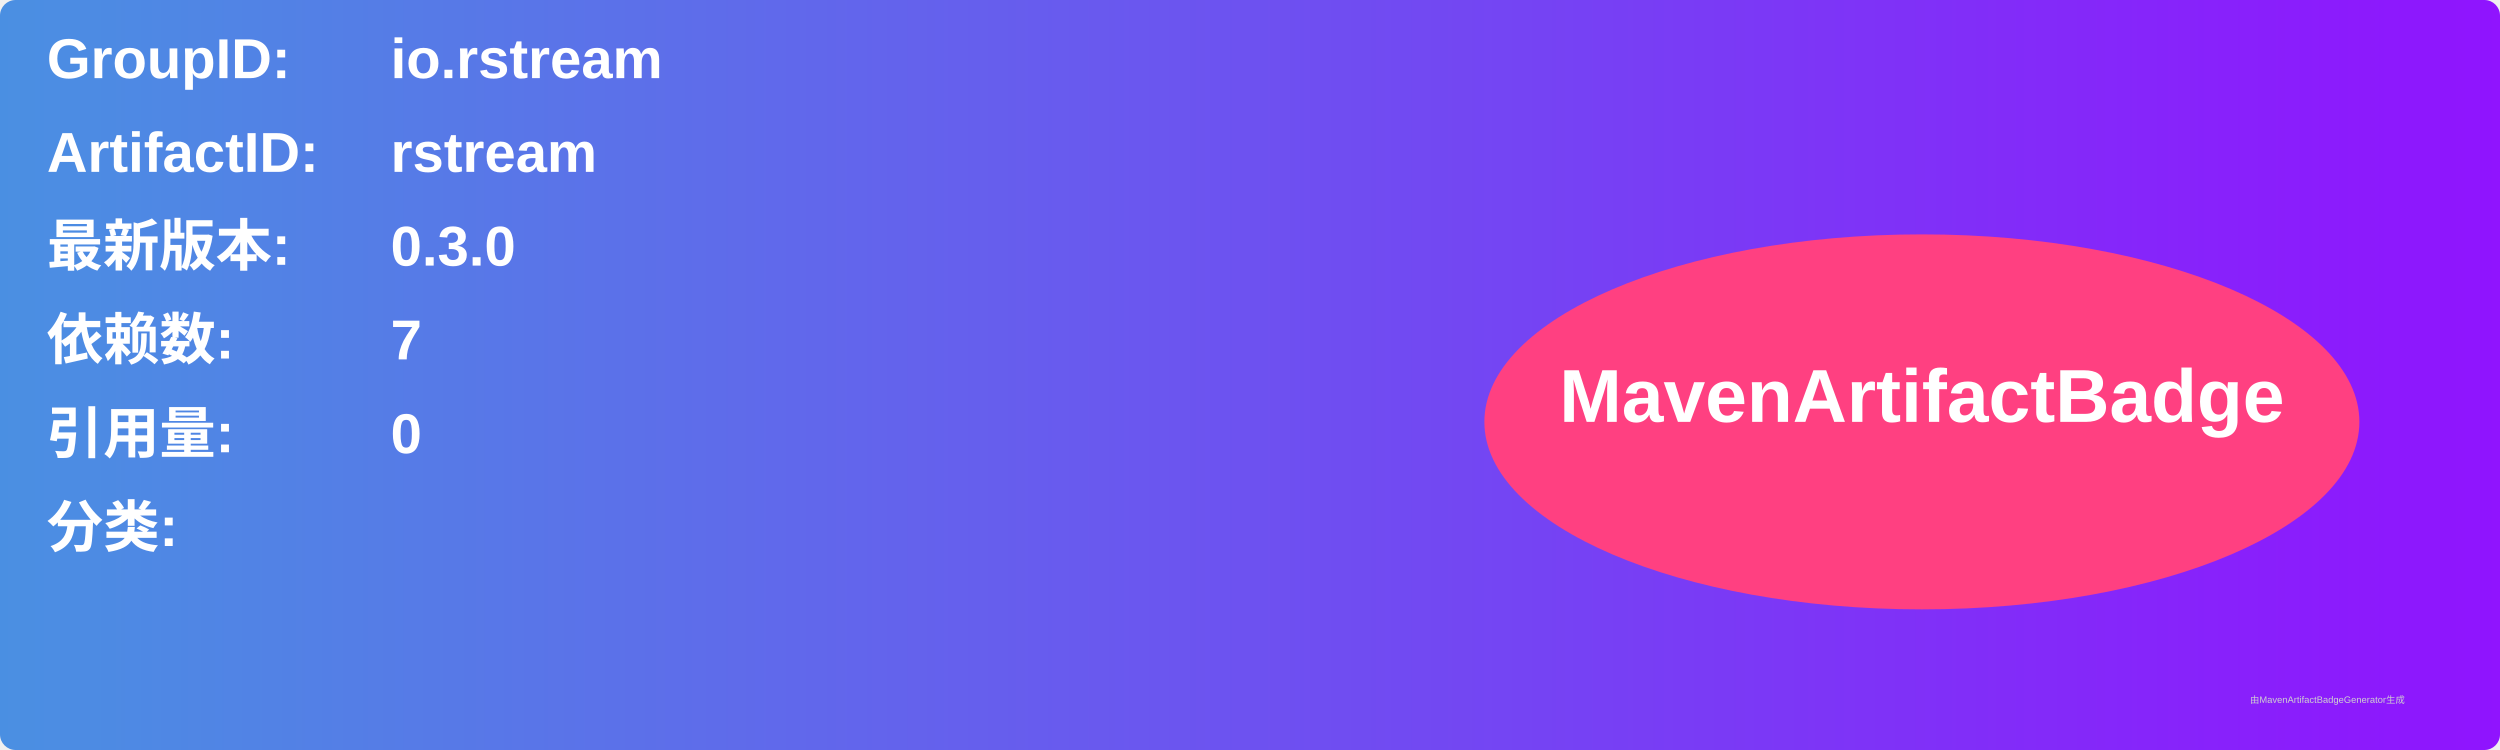
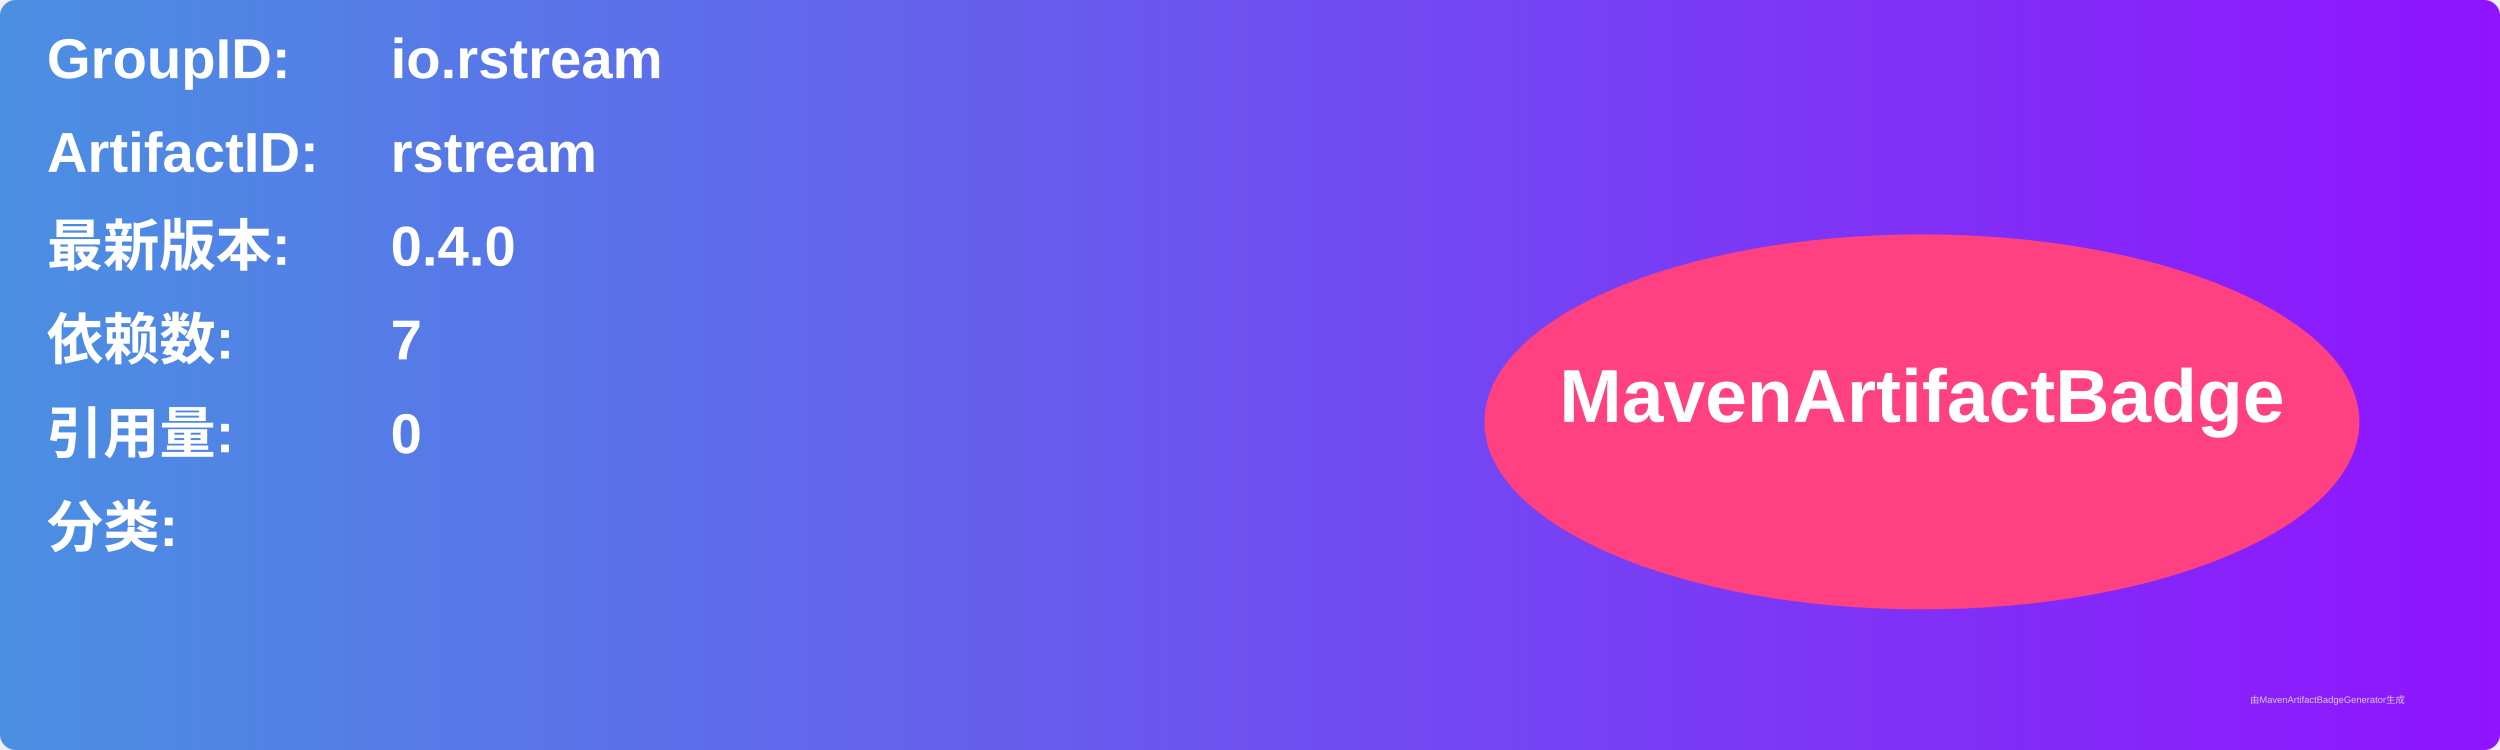
<svg xmlns="http://www.w3.org/2000/svg" width="800" height="240" viewBox="0 0 800 240">
  <linearGradient id="grad" x1="0%" y1="0%" x2="100%" y2="0%">
    <stop offset="0%" stop-color="#4a90e2" />
    <stop offset="100%" stop-color="#9013fe" />
  </linearGradient>
  <rect width="100%" height="100%" rx="5" ry="5" fill="url(#grad)" />
  <g transform="translate(15, 15)">
    <text x="0" y="10" font-family="Arial" font-size="18" fill="white" font-weight="bold" width="260">GroupID:</text>
    <text x="110" y="10" font-family="Arial" font-size="18" fill="white" font-weight="bold" width="460">io.rstream</text>
    <text x="0" y="40" font-family="Arial" font-size="18" fill="white" font-weight="bold" width="260">ArtifactID:</text>
    <text x="110" y="40" font-family="Arial" font-size="18" fill="white" font-weight="bold" width="460">rstream</text>
    <text x="0" y="70" font-family="Arial" font-size="18" fill="white" font-weight="bold">最新版本:</text>
    <text x="110" y="70" font-family="Arial" font-size="18" fill="white" font-weight="bold">
-       <tspan font-weight="bold">0.3.0</tspan>
+       <tspan font-weight="bold">0.4.0</tspan>
    </text>
    <text x="0" y="100" font-family="Arial" font-size="18" fill="white" font-weight="bold">依赖数: </text>
    <text x="110" y="100" font-family="Arial" font-size="18" fill="white">
      <tspan font-weight="bold">7</tspan>
    </text>
    <text x="0" y="130" font-family="Arial" font-size="18" fill="white" font-weight="bold">引用量: </text>
    <text x="110" y="130" font-family="Arial" font-size="18" fill="white">
      <tspan font-weight="bold">0</tspan>
    </text>
    <text x="0" y="160" font-family="Arial" font-size="18" fill="white" font-weight="bold">分类:</text>
    <text x="10" y="190" font-family="Arial" font-size="10" fill="white">
      <tspan font-weight="bold" />
    </text>
    <ellipse cx="600" cy="120" rx="140" ry="60" fill="#ff4081" />
    <text x="600" y="120" text-anchor="middle" font-family="Arial" font-size="24" fill="white" font-weight="bold">MavenArtifactBadge</text>
  </g>
  <text x="720" y="225" font-family="Arial" font-size="3" fill="#d0d0d0">由MavenArtifactBadgeGenerator生成</text>
</svg>
